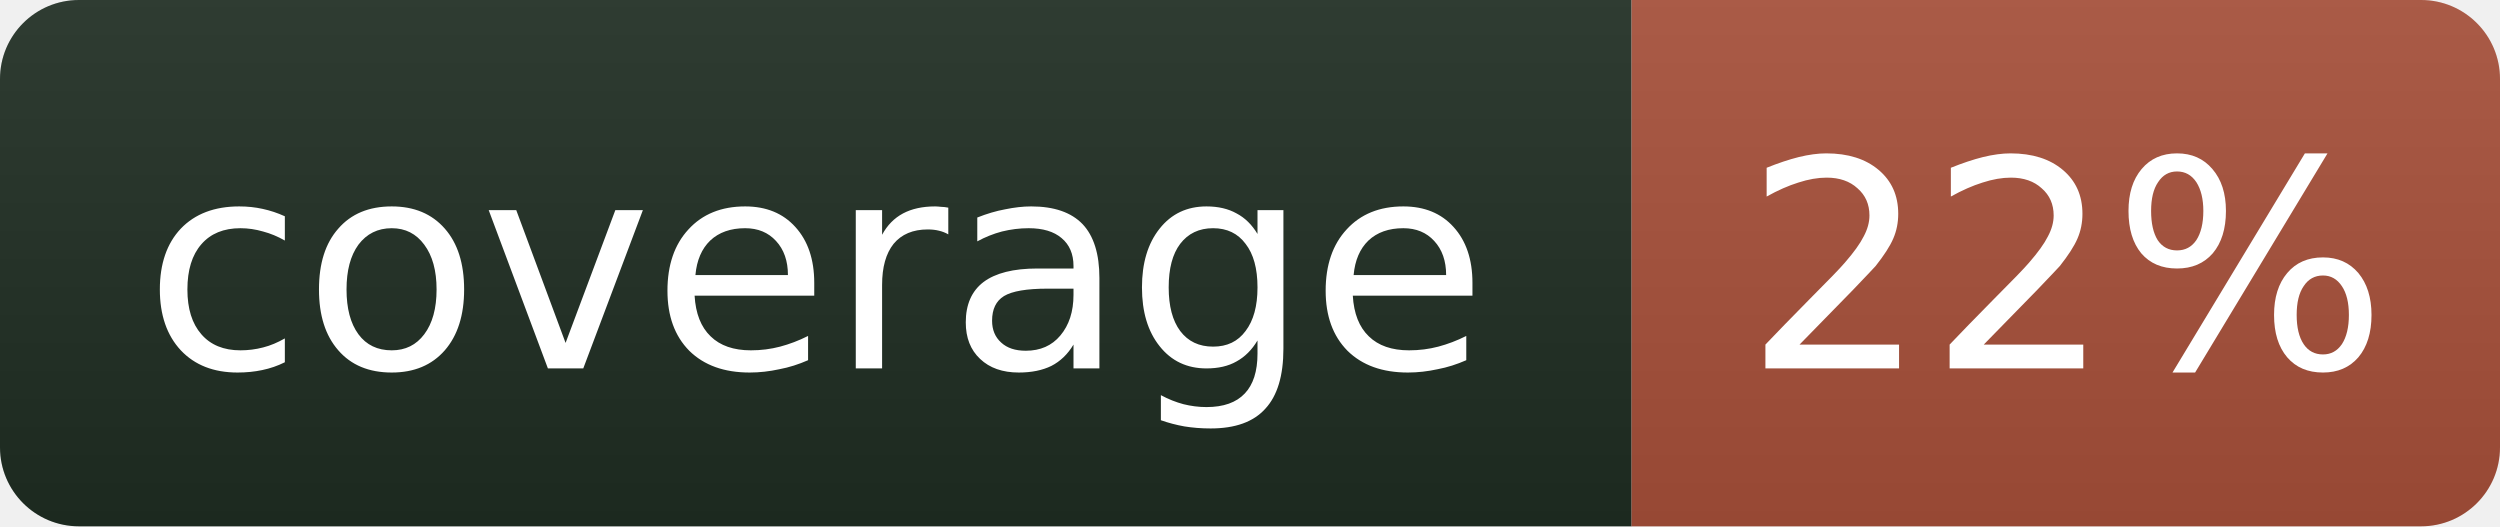
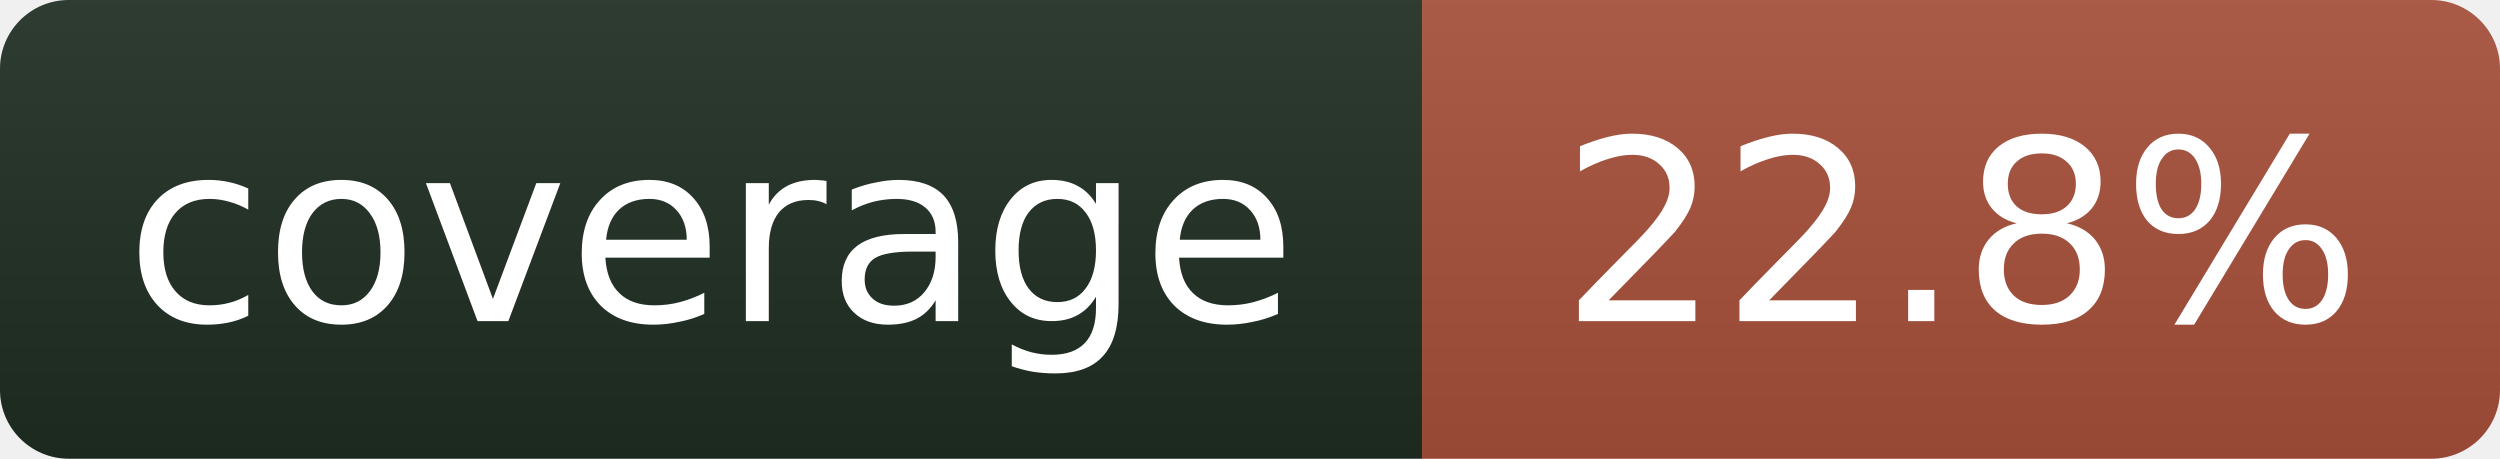
- <svg xmlns="http://www.w3.org/2000/svg" width="95" height="20" role="img" aria-label="coverage: 22%">
+ <svg xmlns="http://www.w3.org/2000/svg" width="109" height="20" role="img" aria-label="coverage: 22.8%">
  <linearGradient id="s" x2="0" y2="100%">
    <stop offset="0" stop-color="#bbb" stop-opacity=".1" />
    <stop offset="1" stop-opacity=".1" />
  </linearGradient>
  <clipPath id="r">
-     <rect width="95" height="20" rx="3" fill="#fff" />
+     <rect width="109" height="20" rx="3" fill="#fff" />
  </clipPath>
  <g clip-path="url(#r)">
    <rect width="62" height="20" fill="#1f2e23" />
-     <rect x="62" width="33" height="20" fill="#a8503a" />
-     <rect width="95" height="20" fill="url(#s)" />
+     <rect x="62" width="47" height="20" fill="#a8503a" />
+     <rect width="109" height="20" fill="url(#s)" />
  </g>
  <g fill="#fff" text-anchor="middle" font-family="Verdana,Geneva,DejaVu Sans,sans-serif" font-size="11">
    <text x="31" y="14">coverage</text>
-     <text x="78.5" y="14">22%</text>
+     <text x="85.5" y="14">22.8%</text>
  </g>
</svg>
